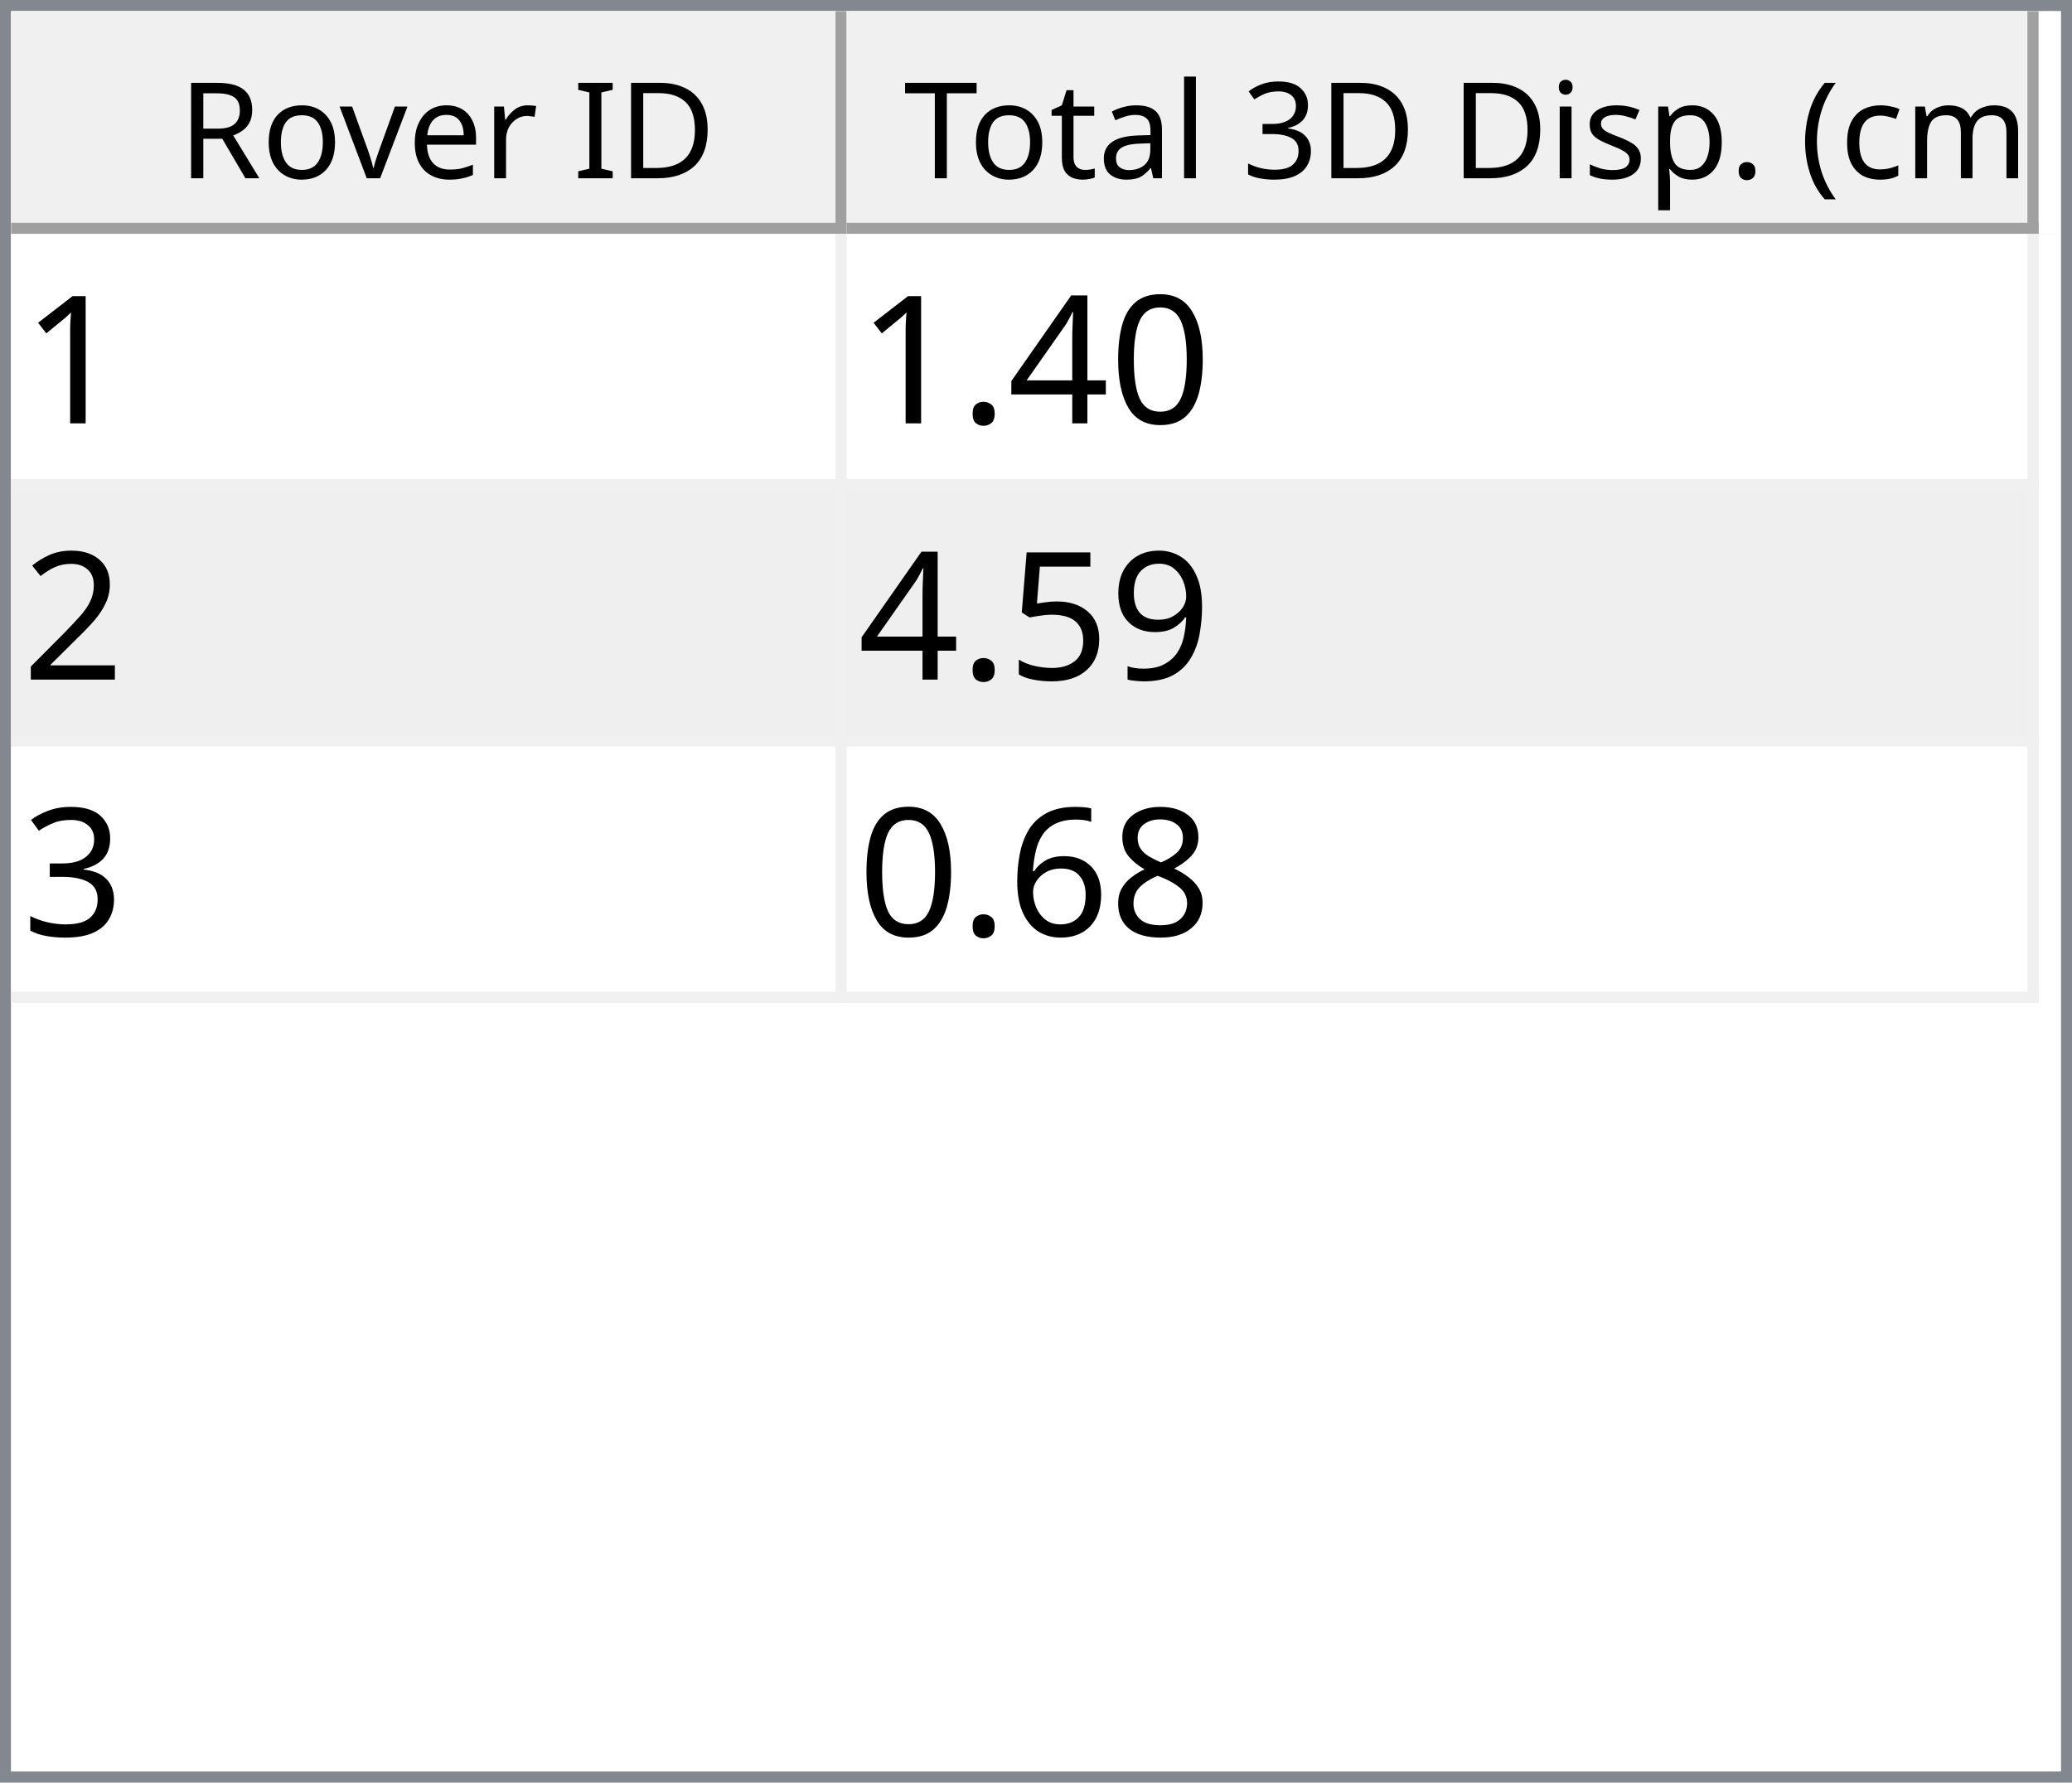
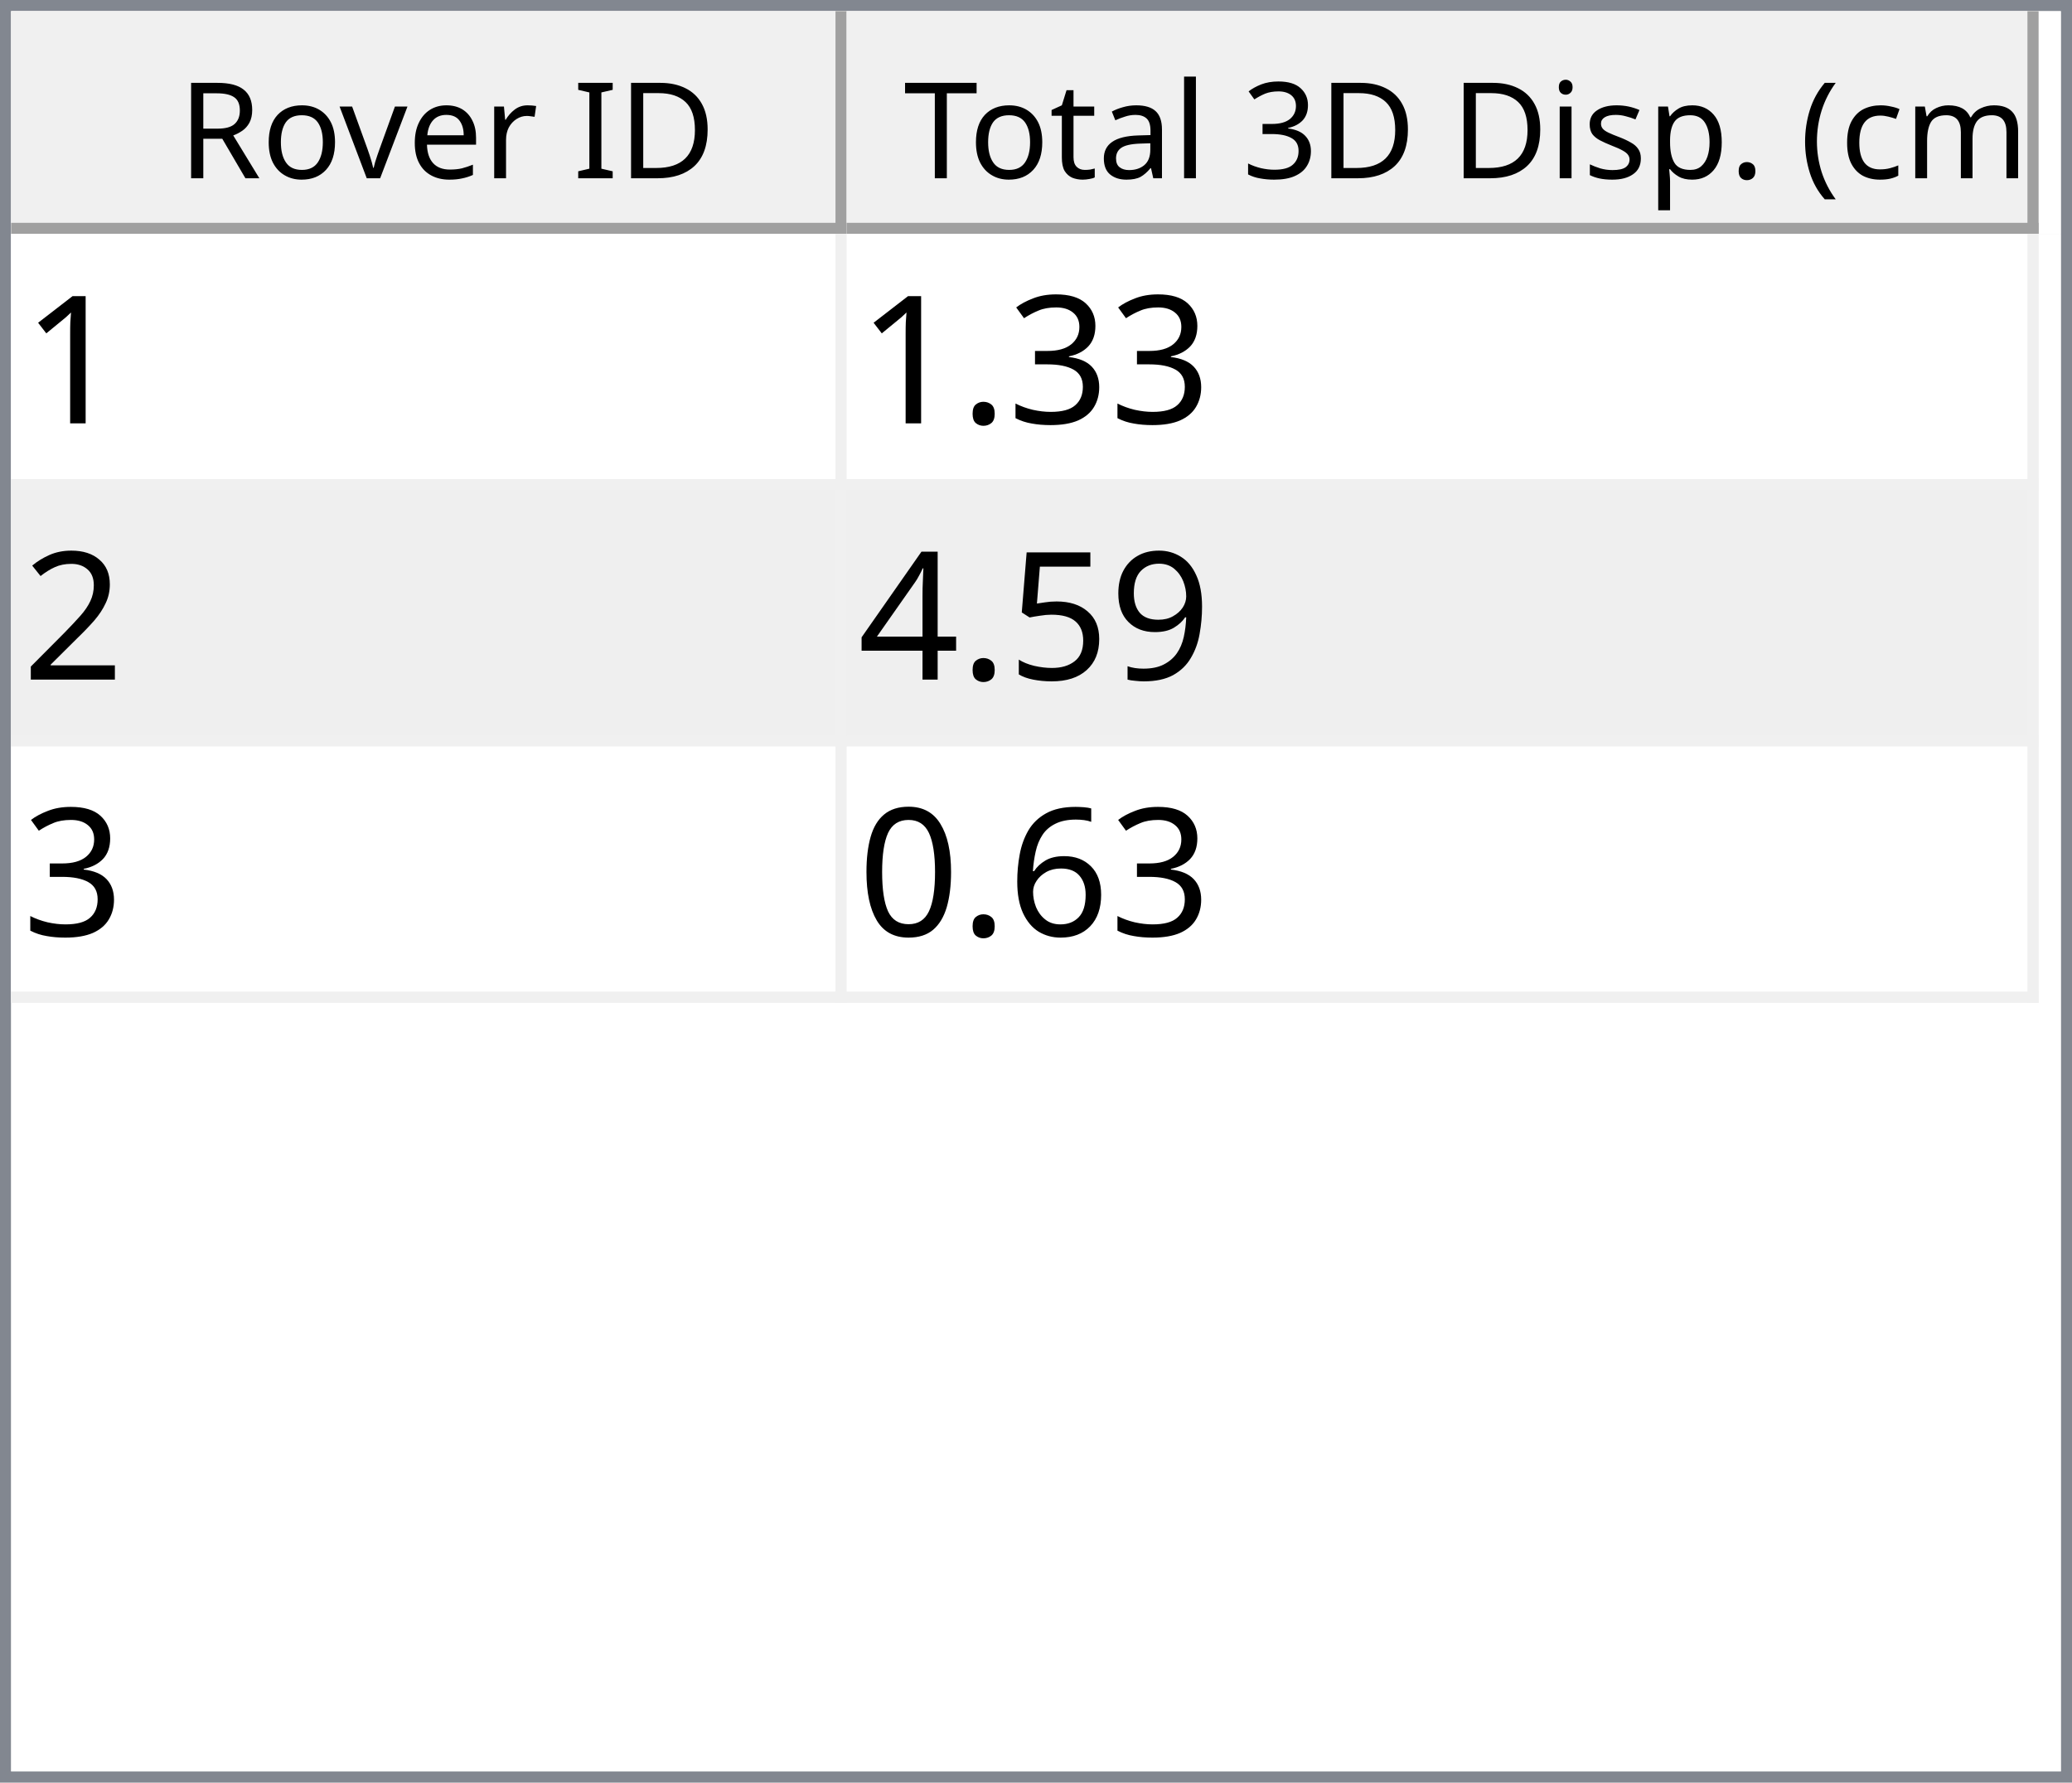
<svg xmlns="http://www.w3.org/2000/svg" style="fill-opacity:1; color-rendering:auto; color-interpolation:auto; text-rendering:auto; stroke:black; stroke-linecap:square; stroke-miterlimit:10; shape-rendering:auto; stroke-opacity:1; fill:black; stroke-dasharray:none; font-weight:normal; stroke-width:1; font-family:'Dialog'; font-style:normal; stroke-linejoin:miter; font-size:12px; stroke-dashoffset:0; image-rendering:auto;" width="186" height="160">
  <defs id="genericDefs" />
  <g>
    <defs id="defs1">
      <clipPath clipPathUnits="userSpaceOnUse" id="clipPath1">
        <path d="M0 0 L186 0 L186 160 L0 160 L0 0 Z" />
      </clipPath>
      <clipPath clipPathUnits="userSpaceOnUse" id="clipPath2">
        <path d="M0 0 L0 160 L186 160 L186 0 Z" />
      </clipPath>
      <clipPath clipPathUnits="userSpaceOnUse" id="clipPath3">
        <path d="M0 0 L0 20 L184 20 L184 0 Z" />
      </clipPath>
      <clipPath clipPathUnits="userSpaceOnUse" id="clipPath4">
        <path d="M0 0 L0 20 L75 20 L75 0 Z" />
      </clipPath>
      <clipPath clipPathUnits="userSpaceOnUse" id="clipPath5">
        <path d="M1 1 L1 19 L74 19 L74 1 Z" />
      </clipPath>
      <clipPath clipPathUnits="userSpaceOnUse" id="clipPath6">
        <path d="M0 0 L0 18 L73 18 L73 0 Z" />
      </clipPath>
      <clipPath clipPathUnits="userSpaceOnUse" id="clipPath7">
        <path d="M-0.5 -0.5 L-0.5 19.5 L74.5 19.5 L74.5 -0.5 Z" />
      </clipPath>
      <clipPath clipPathUnits="userSpaceOnUse" id="clipPath8">
        <path d="M0 0 L0 20 L107 20 L107 0 Z" />
      </clipPath>
      <clipPath clipPathUnits="userSpaceOnUse" id="clipPath9">
        <path d="M1 1 L1 19 L106 19 L106 1 Z" />
      </clipPath>
      <clipPath clipPathUnits="userSpaceOnUse" id="clipPath10">
        <path d="M0 0 L0 18 L105 18 L105 0 Z" />
      </clipPath>
      <clipPath clipPathUnits="userSpaceOnUse" id="clipPath11">
        <path d="M-0.5 -0.5 L-0.5 19.5 L106.5 19.5 L106.5 -0.5 Z" />
      </clipPath>
      <clipPath clipPathUnits="userSpaceOnUse" id="clipPath12">
        <path d="M0 0 L0 138 L184 138 L184 0 Z" />
      </clipPath>
      <clipPath clipPathUnits="userSpaceOnUse" id="clipPath13">
        <path d="M0 0 L0 69 L182 69 L182 0 Z" />
      </clipPath>
      <clipPath clipPathUnits="userSpaceOnUse" id="clipPath14">
        <path d="M-0.5 -0.5 L-0.5 68.5 L181.5 68.5 L181.5 -0.5 Z" />
      </clipPath>
      <clipPath clipPathUnits="userSpaceOnUse" id="clipPath15">
        <path d="M0 0 L0 22 L74 22 L74 0 Z" />
      </clipPath>
      <clipPath clipPathUnits="userSpaceOnUse" id="clipPath16">
        <path d="M0 0 L0 22 L106 22 L106 0 Z" />
      </clipPath>
      <font horiz-adv-x="64.551" id="font1">
        <font-face ascent="107.91" descent="25.098" units-per-em="100" style="font-style:normal; font-family:Segoe UI; font-weight:normal;" />
        <missing-glyph horiz-adv-x="64.551" d="M8.109 0 L8.109 68.266 L56.453 68.266 L56.453 0 L8.109 0 ZM15.328 7.234 L49.219 7.234 L49.219 61.031 L15.328 61.031 L15.328 7.234 Z" />
        <glyph unicode="D" horiz-adv-x="70.117" d="M9.188 0 L9.188 70.016 L28.516 70.016 Q65.531 70.016 65.531 35.891 Q65.531 19.672 55.25 9.836 Q44.969 0 27.734 0 L9.188 0 ZM17.391 62.594 L17.391 7.422 L27.828 7.422 Q41.609 7.422 49.273 14.797 Q56.938 22.172 56.938 35.688 Q56.938 62.594 28.328 62.594 L17.391 62.594 Z" />
        <glyph unicode="I" horiz-adv-x="26.611" d="M17.391 0 L9.188 0 L9.188 70.016 L17.391 70.016 L17.391 0 Z" />
        <glyph unicode=" " horiz-adv-x="27.393" d="" />
        <glyph unicode="r" horiz-adv-x="34.766" d="M34.188 41.891 Q32.078 43.5 28.125 43.5 Q23 43.5 19.555 38.672 Q16.109 33.844 16.109 25.484 L16.109 0 L8.109 0 L8.109 50 L16.109 50 L16.109 39.703 L16.312 39.703 Q18.016 44.969 21.531 47.922 Q25.047 50.875 29.391 50.875 Q32.516 50.875 34.188 50.203 L34.188 41.891 Z" />
        <glyph unicode="e" horiz-adv-x="52.295" d="M48.297 23 L12.984 23 Q13.188 14.656 17.484 10.109 Q21.781 5.562 29.297 5.562 Q37.75 5.562 44.828 11.141 L44.828 3.609 Q38.234 -1.172 27.391 -1.172 Q16.797 -1.172 10.742 5.641 Q4.688 12.453 4.688 24.812 Q4.688 36.469 11.305 43.82 Q17.922 51.172 27.734 51.172 Q37.547 51.172 42.922 44.828 Q48.297 38.484 48.297 27.203 L48.297 23 ZM40.094 29.781 Q40.047 36.719 36.75 40.578 Q33.453 44.438 27.594 44.438 Q21.922 44.438 17.969 40.383 Q14.016 36.328 13.094 29.781 L40.094 29.781 Z" />
        <glyph unicode="v" horiz-adv-x="47.9" d="M47.406 50 L27.484 0 L19.625 0 L0.688 50 L9.469 50 L22.172 13.672 Q23.578 9.672 23.922 6.688 L24.125 6.688 Q24.609 10.453 25.688 13.484 L38.969 50 L47.406 50 Z" />
        <glyph unicode="o" horiz-adv-x="58.594" d="M29 -1.172 Q17.922 -1.172 11.305 5.836 Q4.688 12.844 4.688 24.422 Q4.688 37.016 11.57 44.094 Q18.453 51.172 30.172 51.172 Q41.359 51.172 47.633 44.289 Q53.906 37.406 53.906 25.203 Q53.906 13.234 47.141 6.031 Q40.375 -1.172 29 -1.172 ZM29.594 44.438 Q21.875 44.438 17.383 39.188 Q12.891 33.938 12.891 24.703 Q12.891 15.828 17.43 10.695 Q21.969 5.562 29.594 5.562 Q37.359 5.562 41.531 10.594 Q45.703 15.625 45.703 24.906 Q45.703 34.281 41.531 39.359 Q37.359 44.438 29.594 44.438 Z" />
        <glyph unicode="R" horiz-adv-x="59.814" d="M59.375 0 L49.609 0 L37.891 19.625 Q36.281 22.359 34.766 24.289 Q33.25 26.219 31.664 27.438 Q30.078 28.656 28.25 29.219 Q26.422 29.781 24.125 29.781 L17.391 29.781 L17.391 0 L9.188 0 L9.188 70.016 L30.078 70.016 Q34.672 70.016 38.555 68.867 Q42.438 67.719 45.289 65.375 Q48.141 63.031 49.758 59.547 Q51.375 56.062 51.375 51.375 Q51.375 47.703 50.273 44.656 Q49.172 41.609 47.148 39.211 Q45.125 36.812 42.266 35.133 Q39.406 33.453 35.844 32.516 L35.844 32.328 Q37.594 31.547 38.891 30.547 Q40.188 29.547 41.359 28.18 Q42.531 26.812 43.68 25.078 Q44.828 23.344 46.234 21.047 L59.375 0 ZM17.391 62.594 L17.391 37.203 L28.516 37.203 Q31.594 37.203 34.203 38.133 Q36.812 39.062 38.719 40.797 Q40.625 42.531 41.703 45.047 Q42.781 47.562 42.781 50.688 Q42.781 56.297 39.141 59.445 Q35.5 62.594 28.609 62.594 L17.391 62.594 Z" />
        <glyph unicode=")" horiz-adv-x="30.176" d="M8.297 -15.922 L1.172 -15.922 Q16.406 2.344 16.406 26.812 Q16.406 51.469 1.078 70.016 L8.297 70.016 Q23.531 52.156 23.531 26.703 Q23.531 1.375 8.297 -15.922 Z" />
        <glyph unicode="m" horiz-adv-x="86.133" d="M79.109 0 L71.094 0 L71.094 28.719 Q71.094 37.016 68.531 40.727 Q65.969 44.438 59.906 44.438 Q54.781 44.438 51.195 39.75 Q47.609 35.062 47.609 28.516 L47.609 0 L39.594 0 L39.594 29.688 Q39.594 44.438 28.219 44.438 Q22.953 44.438 19.531 40.016 Q16.109 35.594 16.109 28.516 L16.109 0 L8.109 0 L8.109 50 L16.109 50 L16.109 42.094 L16.312 42.094 Q21.625 51.172 31.844 51.172 Q36.969 51.172 40.773 48.312 Q44.578 45.453 46 40.828 Q51.562 51.172 62.594 51.172 Q79.109 51.172 79.109 30.812 L79.109 0 Z" />
        <glyph unicode="c" horiz-adv-x="46.191" d="M42.188 2.297 Q36.422 -1.172 28.516 -1.172 Q17.828 -1.172 11.258 5.789 Q4.688 12.75 4.688 23.828 Q4.688 36.188 11.766 43.68 Q18.844 51.172 30.672 51.172 Q37.25 51.172 42.281 48.734 L42.281 40.531 Q36.719 44.438 30.375 44.438 Q22.703 44.438 17.797 38.945 Q12.891 33.453 12.891 24.516 Q12.891 15.719 17.508 10.641 Q22.125 5.562 29.891 5.562 Q36.422 5.562 42.188 9.906 L42.188 2.297 Z" />
        <glyph unicode="(" horiz-adv-x="30.176" d="M29.109 -15.922 L21.969 -15.922 Q6.844 1.375 6.844 26.703 Q6.844 52.156 21.969 70.016 L29.203 70.016 Q13.875 51.469 13.875 26.812 Q13.875 2.344 29.109 -15.922 Z" />
        <glyph unicode="." horiz-adv-x="21.68" d="M10.891 -1.078 Q8.641 -1.078 7.055 0.539 Q5.469 2.156 5.469 4.391 Q5.469 6.641 7.055 8.273 Q8.641 9.906 10.891 9.906 Q13.188 9.906 14.797 8.273 Q16.406 6.641 16.406 4.391 Q16.406 2.156 14.797 0.539 Q13.188 -1.078 10.891 -1.078 Z" />
        <glyph unicode="p" horiz-adv-x="58.789" d="M16.312 7.234 L16.109 7.234 L16.109 -23 L8.109 -23 L8.109 50 L16.109 50 L16.109 41.219 L16.312 41.219 Q22.219 51.172 33.594 51.172 Q43.266 51.172 48.688 44.461 Q54.109 37.75 54.109 26.469 Q54.109 13.922 48 6.375 Q41.891 -1.172 31.297 -1.172 Q21.578 -1.172 16.312 7.234 ZM16.109 27.391 L16.109 20.406 Q16.109 14.203 20.141 9.883 Q24.172 5.562 30.375 5.562 Q37.641 5.562 41.773 11.133 Q45.906 16.703 45.906 26.609 Q45.906 34.969 42.047 39.703 Q38.188 44.438 31.594 44.438 Q24.609 44.438 20.359 39.578 Q16.109 34.719 16.109 27.391 Z" />
        <glyph unicode="s" horiz-adv-x="42.432" d="M5.078 1.812 L5.078 10.406 Q11.625 5.562 19.484 5.562 Q30.031 5.562 30.031 12.594 Q30.031 14.594 29.125 15.992 Q28.219 17.391 26.68 18.461 Q25.141 19.531 23.07 20.383 Q21 21.234 18.609 22.172 Q15.281 23.484 12.766 24.828 Q10.25 26.172 8.57 27.859 Q6.891 29.547 6.031 31.695 Q5.172 33.844 5.172 36.719 Q5.172 40.234 6.789 42.945 Q8.406 45.656 11.086 47.484 Q13.766 49.312 17.211 50.242 Q20.656 51.172 24.312 51.172 Q30.812 51.172 35.938 48.922 L35.938 40.828 Q30.422 44.438 23.25 44.438 Q21 44.438 19.195 43.922 Q17.391 43.406 16.094 42.477 Q14.797 41.547 14.086 40.258 Q13.375 38.969 13.375 37.406 Q13.375 35.453 14.086 34.133 Q14.797 32.812 16.164 31.789 Q17.531 30.766 19.484 29.938 Q21.438 29.109 23.922 28.125 Q27.25 26.859 29.883 25.516 Q32.516 24.172 34.375 22.484 Q36.234 20.797 37.234 18.602 Q38.234 16.406 38.234 13.375 Q38.234 9.672 36.602 6.938 Q34.969 4.203 32.234 2.398 Q29.5 0.594 25.93 -0.289 Q22.359 -1.172 18.453 -1.172 Q10.75 -1.172 5.078 1.812 Z" />
        <glyph unicode="i" horiz-adv-x="24.219" d="M12.203 62.703 Q10.062 62.703 8.547 64.164 Q7.031 65.625 7.031 67.875 Q7.031 70.125 8.547 71.609 Q10.062 73.094 12.203 73.094 Q14.406 73.094 15.945 71.609 Q17.484 70.125 17.484 67.875 Q17.484 65.719 15.945 64.211 Q14.406 62.703 12.203 62.703 ZM16.109 0 L8.109 0 L8.109 50 L16.109 50 L16.109 0 Z" />
        <glyph unicode="3" horiz-adv-x="53.906" d="M46.531 19.828 Q46.531 15.094 44.75 11.211 Q42.969 7.328 39.719 4.57 Q36.469 1.812 31.93 0.297 Q27.391 -1.219 21.922 -1.219 Q11.922 -1.219 6 2.594 L6 11.188 Q13.094 5.609 22.219 5.609 Q25.875 5.609 28.828 6.539 Q31.781 7.469 33.906 9.227 Q36.031 10.984 37.18 13.477 Q38.328 15.969 38.328 19.094 Q38.328 32.812 18.797 32.812 L12.984 32.812 L12.984 39.594 L18.5 39.594 Q35.797 39.594 35.797 52.484 Q35.797 64.406 22.609 64.406 Q15.188 64.406 8.688 59.422 L8.688 67.188 Q15.375 71.188 24.609 71.188 Q29 71.188 32.57 69.969 Q36.141 68.75 38.68 66.555 Q41.219 64.359 42.609 61.281 Q44 58.203 44 54.5 Q44 40.672 30.031 36.719 L30.031 36.531 Q33.594 36.141 36.625 34.797 Q39.656 33.453 41.852 31.305 Q44.047 29.156 45.289 26.25 Q46.531 23.344 46.531 19.828 Z" />
        <glyph unicode="l" horiz-adv-x="24.219" d="M16.109 0 L8.109 0 L8.109 74.031 L16.109 74.031 L16.109 0 Z" />
        <glyph unicode="a" horiz-adv-x="50.879" d="M43.891 0 L35.891 0 L35.891 7.812 L35.688 7.812 Q30.469 -1.172 20.312 -1.172 Q12.844 -1.172 8.617 2.781 Q4.391 6.734 4.391 13.281 Q4.391 27.297 20.906 29.594 L35.891 31.688 Q35.891 44.438 25.594 44.438 Q16.547 44.438 9.281 38.281 L9.281 46.484 Q16.656 51.172 26.266 51.172 Q43.891 51.172 43.891 32.516 L43.891 0 ZM35.891 25.297 L23.828 23.641 Q18.266 22.859 15.43 20.875 Q12.594 18.891 12.594 13.875 Q12.594 10.203 15.211 7.883 Q17.828 5.562 22.172 5.562 Q28.125 5.562 32.008 9.742 Q35.891 13.922 35.891 20.312 L35.891 25.297 Z" />
        <glyph unicode="t" horiz-adv-x="33.887" d="M31.297 0.484 Q28.469 -1.078 23.828 -1.078 Q10.688 -1.078 10.688 13.578 L10.688 43.172 L2.094 43.172 L2.094 50 L10.688 50 L10.688 62.203 L18.703 64.797 L18.703 50 L31.297 50 L31.297 43.172 L18.703 43.172 L18.703 14.984 Q18.703 9.969 20.414 7.82 Q22.125 5.672 26.078 5.672 Q29.109 5.672 31.297 7.328 L31.297 0.484 Z" />
        <glyph unicode="T" horiz-adv-x="52.393" d="M50.594 62.594 L30.375 62.594 L30.375 0 L22.172 0 L22.172 62.594 L2 62.594 L2 70.016 L50.594 70.016 L50.594 62.594 Z" />
      </font>
      <font horiz-adv-x="75.0" id="font2">
        <font-face ascent="100.537" descent="21.973" units-per-em="100" style="font-style:normal; font-family:sans-serif; font-weight:normal;" />
        <missing-glyph horiz-adv-x="75.0" d="M12.5 0 L12.5 62.5 L62.5 62.5 L62.5 0 L12.5 0 ZM14.062 1.562 L60.938 1.562 L60.938 60.938 L14.062 60.938 L14.062 1.562 Z" />
        <glyph unicode="1" horiz-adv-x="55.615" d="M37.25 0 L28.469 0 L28.469 56 Q25.297 52.984 20.141 49.953 Q14.984 46.922 10.891 45.406 L10.891 53.906 Q18.266 57.375 23.781 62.305 Q29.297 67.234 31.594 71.875 L37.25 71.875 L37.25 0 Z" />
-         <glyph unicode="0" horiz-adv-x="55.615" d="M4.156 35.297 Q4.156 48 6.766 55.742 Q9.375 63.484 14.523 67.68 Q19.672 71.875 27.484 71.875 Q33.25 71.875 37.594 69.555 Q41.938 67.234 44.773 62.867 Q47.609 58.5 49.219 52.227 Q50.828 45.953 50.828 35.297 Q50.828 22.703 48.242 14.969 Q45.656 7.234 40.508 3.008 Q35.359 -1.219 27.484 -1.219 Q17.141 -1.219 11.234 6.203 Q4.156 15.141 4.156 35.297 ZM13.188 35.297 Q13.188 17.672 17.312 11.836 Q21.438 6 27.484 6 Q33.547 6 37.672 11.859 Q41.797 17.719 41.797 35.297 Q41.797 52.984 37.672 58.789 Q33.547 64.594 27.391 64.594 Q21.344 64.594 17.719 59.469 Q13.188 52.938 13.188 35.297 Z" />
-         <glyph unicode="4" horiz-adv-x="55.615" d="M32.328 0 L32.328 17.141 L1.266 17.141 L1.266 25.203 L33.938 71.578 L41.109 71.578 L41.109 25.203 L50.781 25.203 L50.781 17.141 L41.109 17.141 L41.109 0 L32.328 0 ZM32.328 25.203 L32.328 57.469 L9.906 25.203 L32.328 25.203 Z" />
+         <glyph unicode="3" horiz-adv-x="55.615" d="M4.203 18.891 L12.984 20.062 Q14.5 12.594 18.141 9.297 Q21.781 6 27 6 Q33.203 6 37.477 10.297 Q41.75 14.594 41.75 20.953 Q41.75 27 37.797 30.93 Q33.844 34.859 27.734 34.859 Q25.25 34.859 21.531 33.891 L22.516 41.609 Q23.391 41.5 23.922 41.5 Q29.547 41.5 34.039 44.43 Q38.531 47.359 38.531 53.469 Q38.531 58.297 35.258 61.477 Q31.984 64.656 26.812 64.656 Q21.688 64.656 18.266 61.43 Q14.844 58.203 13.875 51.766 L5.078 53.328 Q6.688 62.156 12.398 67.016 Q18.109 71.875 26.609 71.875 Q32.469 71.875 37.398 69.359 Q42.328 66.844 44.945 62.5 Q47.562 58.156 47.562 53.266 Q47.562 48.641 45.07 44.828 Q42.578 41.016 37.703 38.766 Q44.047 37.312 47.562 32.695 Q51.078 28.078 51.078 21.141 Q51.078 11.766 44.242 5.25 Q37.406 -1.266 26.953 -1.266 Q17.531 -1.266 11.305 4.352 Q5.078 9.969 4.203 18.891 Z" />
        <glyph unicode="." horiz-adv-x="27.783" d="M9.078 0 L9.078 10.016 L19.094 10.016 L19.094 0 L9.078 0 Z" />
        <glyph unicode="2" horiz-adv-x="55.615" d="M50.344 8.453 L50.344 0 L3.031 0 Q2.938 3.172 4.047 6.109 Q5.859 10.938 9.836 15.625 Q13.812 20.312 21.344 26.469 Q33.016 36.031 37.117 41.625 Q41.219 47.219 41.219 52.203 Q41.219 57.422 37.477 61.008 Q33.734 64.594 27.734 64.594 Q21.391 64.594 17.578 60.789 Q13.766 56.984 13.719 50.25 L4.688 51.172 Q5.609 61.281 11.664 66.578 Q17.719 71.875 27.938 71.875 Q38.234 71.875 44.242 66.164 Q50.25 60.453 50.25 52 Q50.25 47.703 48.492 43.555 Q46.734 39.406 42.656 34.812 Q38.578 30.219 29.109 22.219 Q21.188 15.578 18.945 13.211 Q16.703 10.844 15.234 8.453 L50.344 8.453 Z" />
        <glyph unicode="9" horiz-adv-x="55.615" d="M5.469 16.547 L13.922 17.328 Q14.984 11.375 18.016 8.688 Q21.047 6 25.781 6 Q29.828 6 32.883 7.859 Q35.938 9.719 37.891 12.82 Q39.844 15.922 41.164 21.195 Q42.484 26.469 42.484 31.938 Q42.484 32.516 42.438 33.688 Q39.797 29.5 35.234 26.883 Q30.672 24.266 25.344 24.266 Q16.453 24.266 10.305 30.711 Q4.156 37.156 4.156 47.703 Q4.156 58.594 10.578 65.234 Q17 71.875 26.656 71.875 Q33.641 71.875 39.43 68.117 Q45.219 64.359 48.219 57.398 Q51.219 50.438 51.219 37.25 Q51.219 23.531 48.242 15.406 Q45.266 7.281 39.383 3.031 Q33.5 -1.219 25.594 -1.219 Q17.188 -1.219 11.867 3.445 Q6.547 8.109 5.469 16.547 ZM41.453 48.141 Q41.453 55.719 37.43 60.156 Q33.406 64.594 27.734 64.594 Q21.875 64.594 17.531 59.812 Q13.188 55.031 13.188 47.406 Q13.188 40.578 17.312 36.305 Q21.438 32.031 27.484 32.031 Q33.594 32.031 37.523 36.305 Q41.453 40.578 41.453 48.141 Z" />
        <glyph unicode="5" horiz-adv-x="55.615" d="M4.156 18.75 L13.375 19.531 Q14.406 12.797 18.141 9.398 Q21.875 6 27.156 6 Q33.5 6 37.891 10.789 Q42.281 15.578 42.281 23.484 Q42.281 31 38.062 35.352 Q33.844 39.703 27 39.703 Q22.75 39.703 19.336 37.773 Q15.922 35.844 13.969 32.766 L5.719 33.844 L12.641 70.609 L48.25 70.609 L48.25 62.203 L19.672 62.203 L15.828 42.969 Q22.266 47.469 29.344 47.469 Q38.719 47.469 45.164 40.969 Q51.609 34.469 51.609 24.266 Q51.609 14.547 45.953 7.469 Q39.062 -1.219 27.156 -1.219 Q17.391 -1.219 11.211 4.25 Q5.031 9.719 4.156 18.75 Z" />
-         <glyph unicode="3" horiz-adv-x="55.615" d="M4.203 18.891 L12.984 20.062 Q14.5 12.594 18.141 9.297 Q21.781 6 27 6 Q33.203 6 37.477 10.297 Q41.75 14.594 41.75 20.953 Q41.75 27 37.797 30.93 Q33.844 34.859 27.734 34.859 Q25.25 34.859 21.531 33.891 L22.516 41.609 Q23.391 41.5 23.922 41.5 Q29.547 41.5 34.039 44.43 Q38.531 47.359 38.531 53.469 Q38.531 58.297 35.258 61.477 Q31.984 64.656 26.812 64.656 Q21.688 64.656 18.266 61.43 Q14.844 58.203 13.875 51.766 L5.078 53.328 Q6.688 62.156 12.398 67.016 Q18.109 71.875 26.609 71.875 Q32.469 71.875 37.398 69.359 Q42.328 66.844 44.945 62.5 Q47.562 58.156 47.562 53.266 Q47.562 48.641 45.07 44.828 Q42.578 41.016 37.703 38.766 Q44.047 37.312 47.562 32.695 Q51.078 28.078 51.078 21.141 Q51.078 11.766 44.242 5.25 Q37.406 -1.266 26.953 -1.266 Q17.531 -1.266 11.305 4.352 Q5.078 9.969 4.203 18.891 Z" />
-         <glyph unicode="8" horiz-adv-x="55.615" d="M17.672 38.812 Q12.203 40.828 9.57 44.539 Q6.938 48.25 6.938 53.422 Q6.938 61.234 12.555 66.555 Q18.172 71.875 27.484 71.875 Q36.859 71.875 42.578 66.43 Q48.297 60.984 48.297 53.172 Q48.297 48.188 45.68 44.508 Q43.062 40.828 37.75 38.812 Q44.344 36.672 47.781 31.883 Q51.219 27.094 51.219 20.453 Q51.219 11.281 44.727 5.031 Q38.234 -1.219 27.641 -1.219 Q17.047 -1.219 10.547 5.055 Q4.047 11.328 4.047 20.703 Q4.047 27.688 7.594 32.398 Q11.141 37.109 17.672 38.812 ZM15.922 53.719 Q15.922 48.641 19.195 45.414 Q22.469 42.188 27.688 42.188 Q32.766 42.188 36.016 45.383 Q39.266 48.578 39.266 53.219 Q39.266 58.062 35.914 61.359 Q32.562 64.656 27.594 64.656 Q22.562 64.656 19.242 61.43 Q15.922 58.203 15.922 53.719 ZM13.094 20.656 Q13.094 16.891 14.875 13.375 Q16.656 9.859 20.172 7.93 Q23.688 6 27.734 6 Q34.031 6 38.133 10.055 Q42.234 14.109 42.234 20.359 Q42.234 26.703 38.016 30.859 Q33.797 35.016 27.438 35.016 Q21.234 35.016 17.164 30.914 Q13.094 26.812 13.094 20.656 Z" />
+         <glyph unicode="4" horiz-adv-x="55.615" d="M32.328 0 L32.328 17.141 L1.266 17.141 L1.266 25.203 L33.938 71.578 L41.109 71.578 L41.109 25.203 L50.781 25.203 L50.781 17.141 L41.109 17.141 L41.109 0 L32.328 0 ZM32.328 25.203 L32.328 57.469 L9.906 25.203 L32.328 25.203 Z" />
        <glyph unicode="6" horiz-adv-x="55.615" d="M49.75 54.047 L41.016 53.375 Q39.844 58.547 37.703 60.891 Q34.125 64.656 28.906 64.656 Q24.703 64.656 21.531 62.312 Q17.391 59.281 14.992 53.469 Q12.594 47.656 12.5 36.922 Q15.672 41.75 20.266 44.094 Q24.859 46.438 29.891 46.438 Q38.672 46.438 44.852 39.969 Q51.031 33.5 51.031 23.25 Q51.031 16.5 48.125 10.719 Q45.219 4.938 40.141 1.859 Q35.062 -1.219 28.609 -1.219 Q17.625 -1.219 10.695 6.859 Q3.766 14.938 3.766 33.5 Q3.766 54.25 11.422 63.672 Q18.109 71.875 29.438 71.875 Q37.891 71.875 43.289 67.141 Q48.688 62.406 49.75 54.047 ZM13.875 23.188 Q13.875 18.656 15.797 14.508 Q17.719 10.359 21.188 8.18 Q24.656 6 28.469 6 Q34.031 6 38.039 10.492 Q42.047 14.984 42.047 22.703 Q42.047 30.125 38.086 34.398 Q34.125 38.672 28.125 38.672 Q22.172 38.672 18.023 34.398 Q13.875 30.125 13.875 23.188 Z" />
+         <glyph unicode="0" horiz-adv-x="55.615" d="M4.156 35.297 Q4.156 48 6.766 55.742 Q9.375 63.484 14.523 67.68 Q19.672 71.875 27.484 71.875 Q33.25 71.875 37.594 69.555 Q41.938 67.234 44.773 62.867 Q47.609 58.5 49.219 52.227 Q50.828 45.953 50.828 35.297 Q50.828 22.703 48.242 14.969 Q45.656 7.234 40.508 3.008 Q35.359 -1.219 27.484 -1.219 Q17.141 -1.219 11.234 6.203 Q4.156 15.141 4.156 35.297 ZM13.188 35.297 Q13.188 17.672 17.312 11.836 Q21.438 6 27.484 6 Q33.547 6 37.672 11.859 Q41.797 17.719 41.797 35.297 Q41.797 52.984 37.672 58.789 Q33.547 64.594 27.391 64.594 Q21.344 64.594 17.719 59.469 Q13.188 52.938 13.188 35.297 Z" />
      </font>
    </defs>
    <g style="fill:white; stroke:white;">
      <rect x="0" y="0" width="186" style="clip-path:url(#clipPath1); stroke:none;" height="160" />
    </g>
    <g style="fill:white; text-rendering:optimizeSpeed; color-rendering:optimizeSpeed; image-rendering:optimizeSpeed; shape-rendering:crispEdges; stroke:white; color-interpolation:sRGB;">
      <rect x="0" width="186" height="160" y="0" style="stroke:none;" />
      <path style="stroke:none;" d="M0 160 L186 160 L186 0 L0 0 Z" />
    </g>
    <g style="fill:rgb(240,240,240); font-family:'Segoe UI'; stroke:rgb(240,240,240);">
      <rect x="0" y="0" width="186" style="clip-path:url(#clipPath2); stroke:none;" height="160" />
    </g>
    <g style="fill:rgb(130,135,144); font-family:'Segoe UI'; stroke:rgb(130,135,144);">
      <path d="M0 0 L186 0 L186 160 L0 160 L0 0 ZM1 1 L185 1 L185 159 L1 159 L1 1 Z" style="fill-rule:evenodd; clip-path:url(#clipPath2); stroke:none;" />
    </g>
    <g style="fill:white; font-family:'Segoe UI'; stroke:white;" transform="translate(1,1)">
      <rect x="0" y="0" width="184" style="clip-path:url(#clipPath3); stroke:none;" height="20" />
    </g>
    <g style="fill:rgb(240,240,240); font-family:'Segoe UI'; stroke:rgb(240,240,240);" transform="translate(1,1)">
      <rect x="0" y="0" width="75" style="clip-path:url(#clipPath4); stroke:none;" height="20" />
    </g>
    <g style="font-family:'Segoe UI';" transform="translate(2,2)">
      <text x="14" xml:space="preserve" y="14" style="clip-path:url(#clipPath6); stroke:none;">Rover ID</text>
    </g>
    <g style="fill:rgb(160,160,160); font-family:'Segoe UI'; stroke:rgb(160,160,160); stroke-linejoin:bevel;" transform="translate(1.5,1.5)">
      <line x1="74" x2="74" y1="0" style="fill:none; clip-path:url(#clipPath7);" y2="19" />
    </g>
    <g style="fill:rgb(160,160,160); font-family:'Segoe UI'; stroke:rgb(160,160,160); stroke-linejoin:bevel;" transform="matrix(1,0,0,1,1,1) translate(0.5,0.5)">
      <line x1="0" x2="74" y1="19" style="fill:none; clip-path:url(#clipPath7);" y2="19" />
    </g>
    <g style="fill:rgb(240,240,240); font-family:'Segoe UI'; stroke:rgb(240,240,240);" transform="translate(76,1)">
      <rect x="0" y="0" width="107" style="clip-path:url(#clipPath8); stroke:none;" height="20" />
    </g>
    <g style="font-family:'Segoe UI';" transform="translate(77,2)">
      <text x="1" xml:space="preserve" y="14" style="clip-path:url(#clipPath10); stroke:none;"> Total 3D Disp. (cm)</text>
    </g>
    <g style="fill:rgb(160,160,160); font-family:'Segoe UI'; stroke:rgb(160,160,160); stroke-linejoin:bevel;" transform="translate(76.5,1.5)">
      <line x1="106" x2="106" y1="0" style="fill:none; clip-path:url(#clipPath11);" y2="19" />
    </g>
    <g style="fill:rgb(160,160,160); font-family:'Segoe UI'; stroke:rgb(160,160,160); stroke-linejoin:bevel;" transform="matrix(1,0,0,1,76,1) translate(0.5,0.5)">
      <line x1="0" x2="106" y1="19" style="fill:none; clip-path:url(#clipPath11);" y2="19" />
    </g>
    <g style="fill:white; font-family:'Segoe UI'; stroke:white;" transform="translate(1,21)">
      <rect x="0" y="0" width="184" style="clip-path:url(#clipPath12); stroke:none;" height="138" />
    </g>
    <g style="fill:rgb(240,240,240); font-size:16px; font-family:sans-serif; stroke:rgb(240,240,240);" transform="translate(1,21)">
      <rect x="0" y="0" width="182" style="clip-path:url(#clipPath13); stroke:none;" height="69" />
      <line transform="translate(0.5,0.5)" x1="0" x2="181" y1="22" style="clip-path:url(#clipPath14); fill:none; stroke-linejoin:bevel;" y2="22" />
    </g>
    <g transform="matrix(1,0,0,1,1,21) translate(0.5,0.5)" style="fill:rgb(240,240,240); font-size:16px; font-family:sans-serif; stroke:rgb(240,240,240); stroke-linejoin:bevel;">
      <line x1="0" x2="181" y1="45" style="fill:none; clip-path:url(#clipPath14);" y2="45" />
    </g>
    <g transform="matrix(1,0,0,1,1,21) translate(0.5,0.5)" style="fill:rgb(240,240,240); font-size:16px; font-family:sans-serif; stroke:rgb(240,240,240); stroke-linejoin:bevel;">
      <line x1="0" x2="181" y1="68" style="fill:none; clip-path:url(#clipPath14);" y2="68" />
    </g>
    <g transform="matrix(1,0,0,1,1,21) translate(0.5,0.5)" style="fill:rgb(240,240,240); font-size:16px; font-family:sans-serif; stroke:rgb(240,240,240); stroke-linejoin:bevel;">
      <line x1="74" x2="74" y1="0" style="fill:none; clip-path:url(#clipPath14);" y2="68" />
    </g>
    <g transform="matrix(1,0,0,1,1,21) translate(0.5,0.5)" style="fill:rgb(240,240,240); font-size:16px; font-family:sans-serif; stroke:rgb(240,240,240); stroke-linejoin:bevel;">
      <line x1="181" x2="181" y1="0" style="fill:none; clip-path:url(#clipPath14);" y2="68" />
    </g>
    <g style="fill:white; font-size:16px; font-family:sans-serif; stroke:white;" transform="matrix(1,0,0,1,1,21)">
      <rect x="0" y="0" width="74" style="clip-path:url(#clipPath15); stroke:none;" height="22" />
      <text x="1" y="17" style="fill:black; clip-path:url(#clipPath15); stroke:none;" xml:space="preserve">1</text>
    </g>
    <g style="fill:white; font-size:16px; font-family:sans-serif; stroke:white;" transform="matrix(1,0,0,1,1,21) translate(75,0)">
      <rect x="0" y="0" width="106" style="clip-path:url(#clipPath16); stroke:none;" height="22" />
-       <text x="1" y="17" style="fill:black; clip-path:url(#clipPath16); stroke:none;" xml:space="preserve">1.40</text>
+       <text x="1" y="17" style="fill:black; clip-path:url(#clipPath16); stroke:none;" xml:space="preserve">1.33</text>
    </g>
    <g style="fill:rgb(239,239,239); font-size:16px; font-family:sans-serif; stroke:rgb(239,239,239);" transform="matrix(1,0,0,1,1,21) translate(0,23)">
      <rect x="0" y="0" width="74" style="clip-path:url(#clipPath15); stroke:none;" height="22" />
      <text x="1" y="17" style="fill:black; clip-path:url(#clipPath15); stroke:none;" xml:space="preserve">2</text>
    </g>
    <g style="fill:rgb(239,239,239); font-size:16px; font-family:sans-serif; stroke:rgb(239,239,239);" transform="matrix(1,0,0,1,1,21) translate(75,23)">
      <rect x="0" y="0" width="106" style="clip-path:url(#clipPath16); stroke:none;" height="22" />
      <text x="1" y="17" style="fill:black; clip-path:url(#clipPath16); stroke:none;" xml:space="preserve">4.59</text>
    </g>
    <g style="fill:white; font-size:16px; font-family:sans-serif; stroke:white;" transform="matrix(1,0,0,1,1,21) translate(0,46)">
      <rect x="0" y="0" width="74" style="clip-path:url(#clipPath15); stroke:none;" height="22" />
      <text x="1" y="17" style="fill:black; clip-path:url(#clipPath15); stroke:none;" xml:space="preserve">3</text>
    </g>
    <g style="fill:white; font-size:16px; font-family:sans-serif; stroke:white;" transform="matrix(1,0,0,1,1,21) translate(75,46)">
      <rect x="0" y="0" width="106" style="clip-path:url(#clipPath16); stroke:none;" height="22" />
-       <text x="1" y="17" style="fill:black; clip-path:url(#clipPath16); stroke:none;" xml:space="preserve">0.68</text>
+       <text x="1" y="17" style="fill:black; clip-path:url(#clipPath16); stroke:none;" xml:space="preserve">0.63</text>
    </g>
  </g>
</svg>
